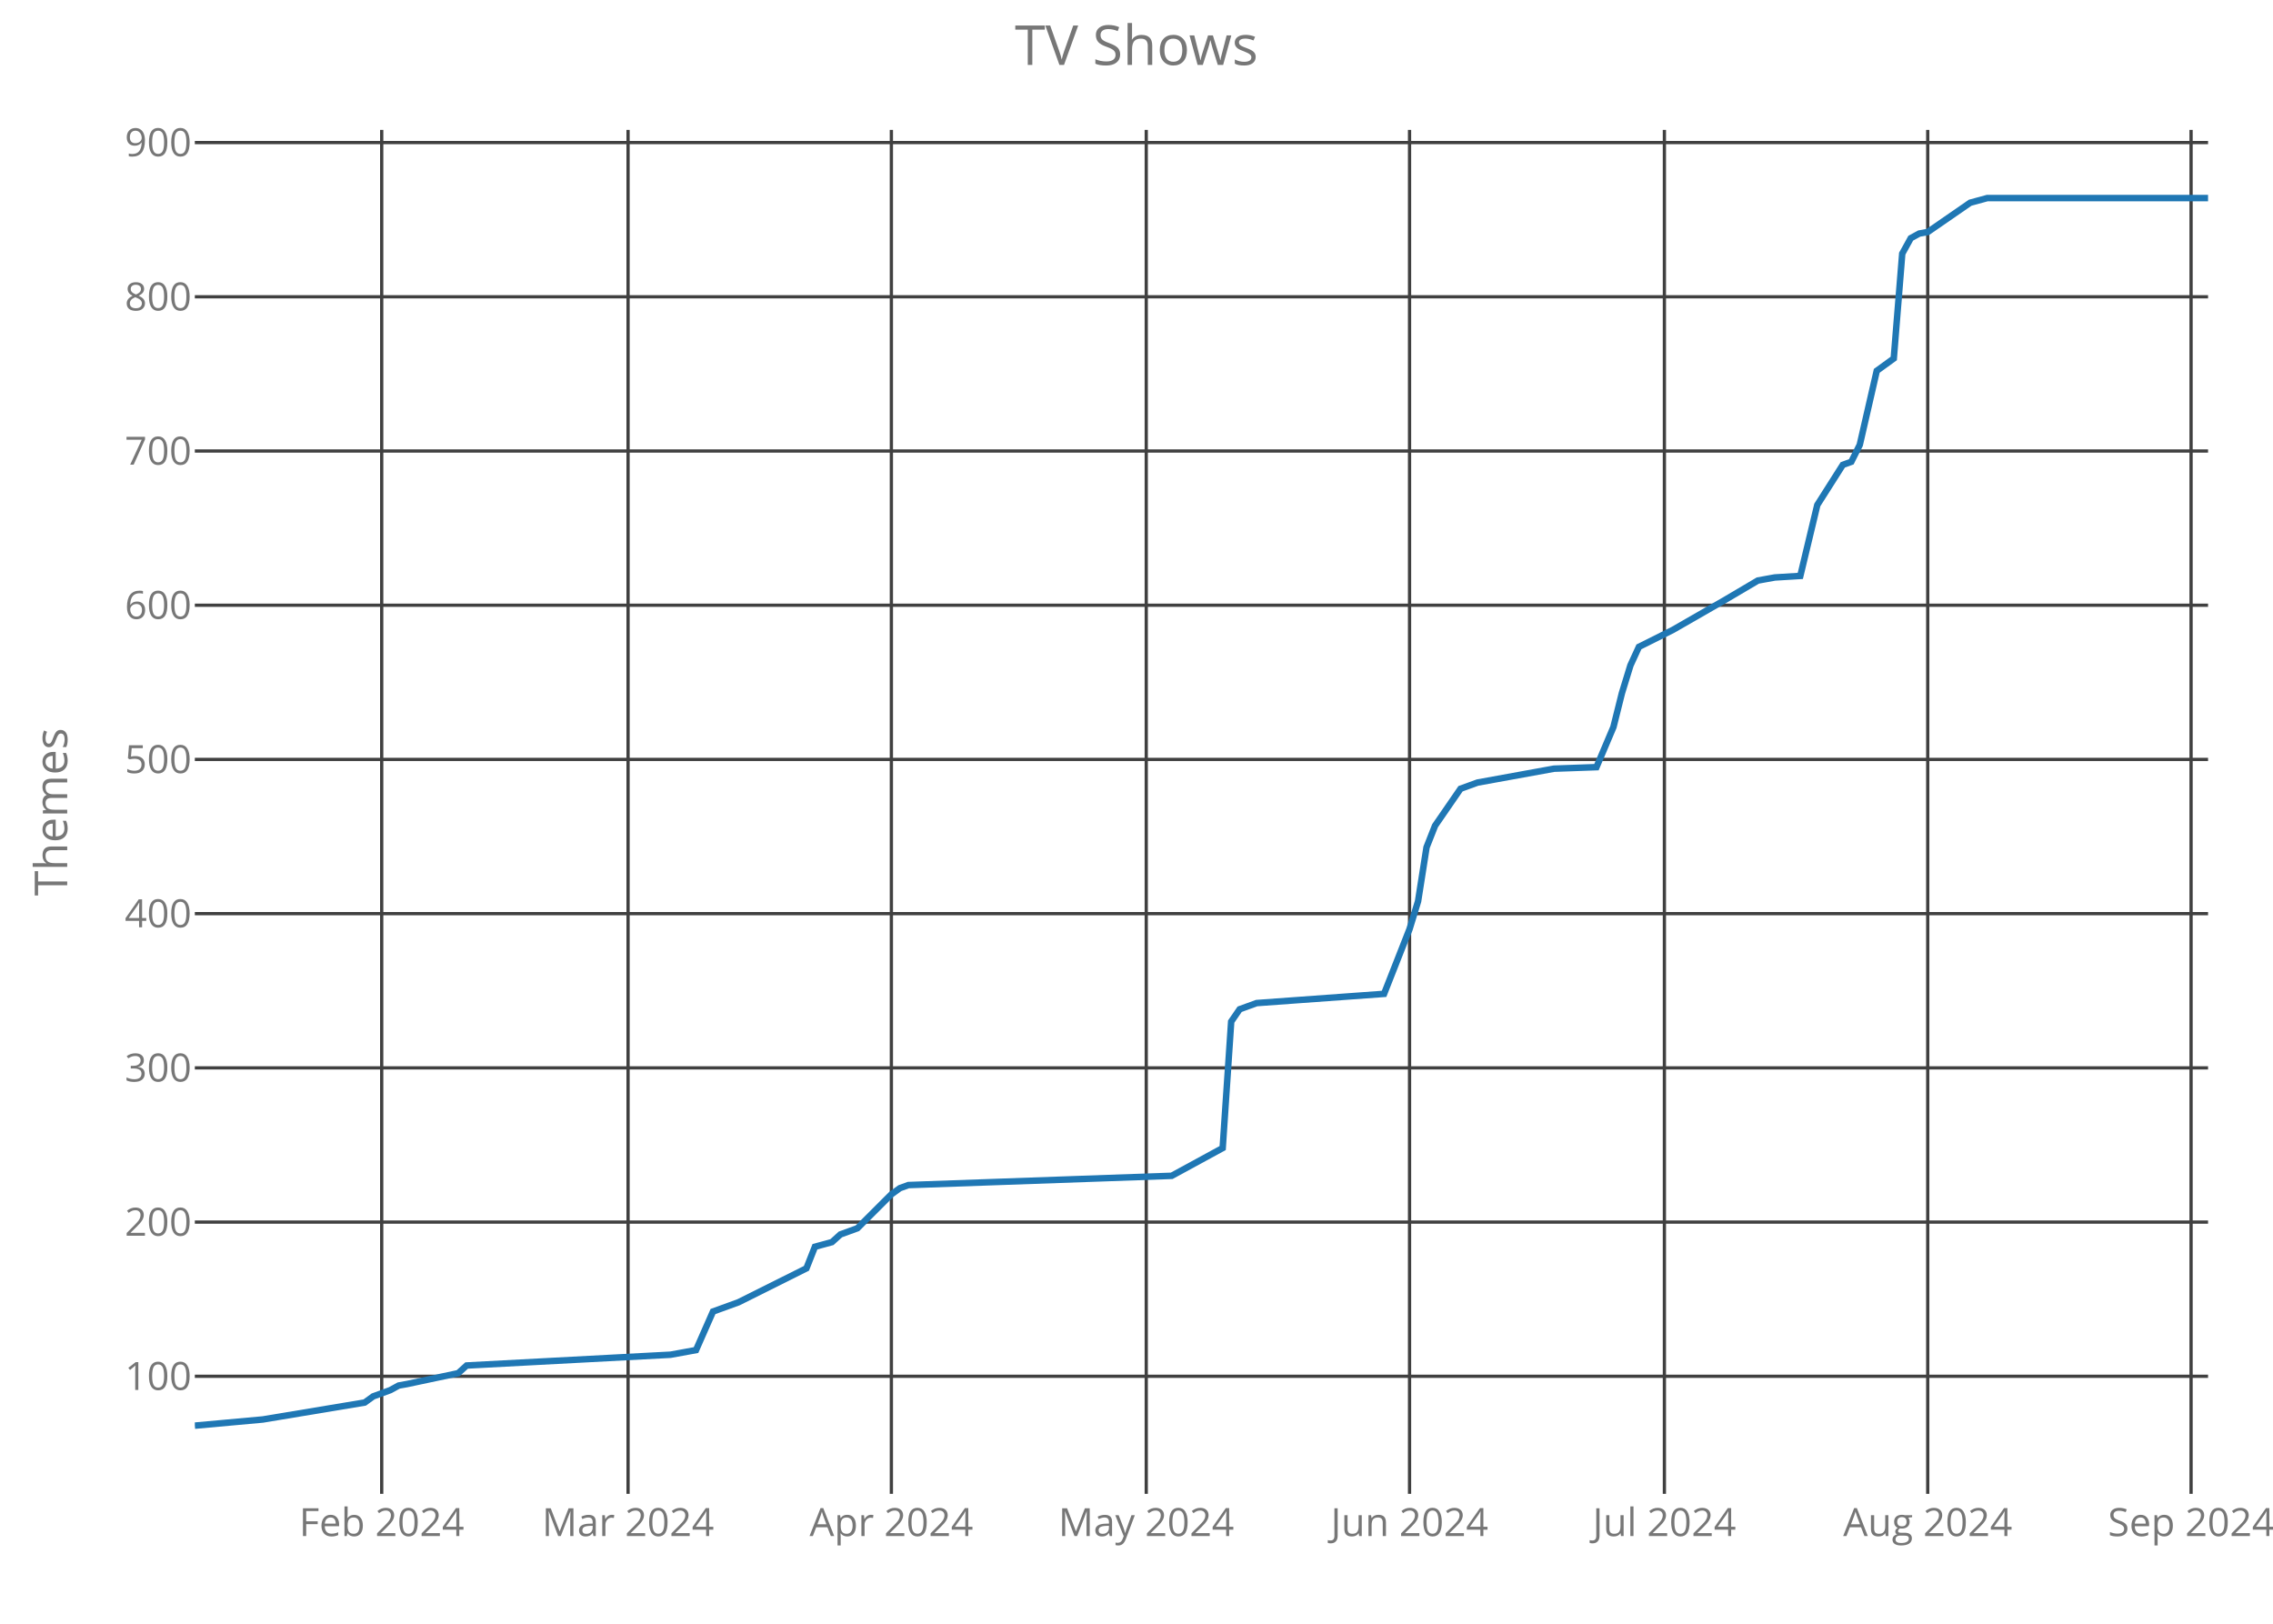
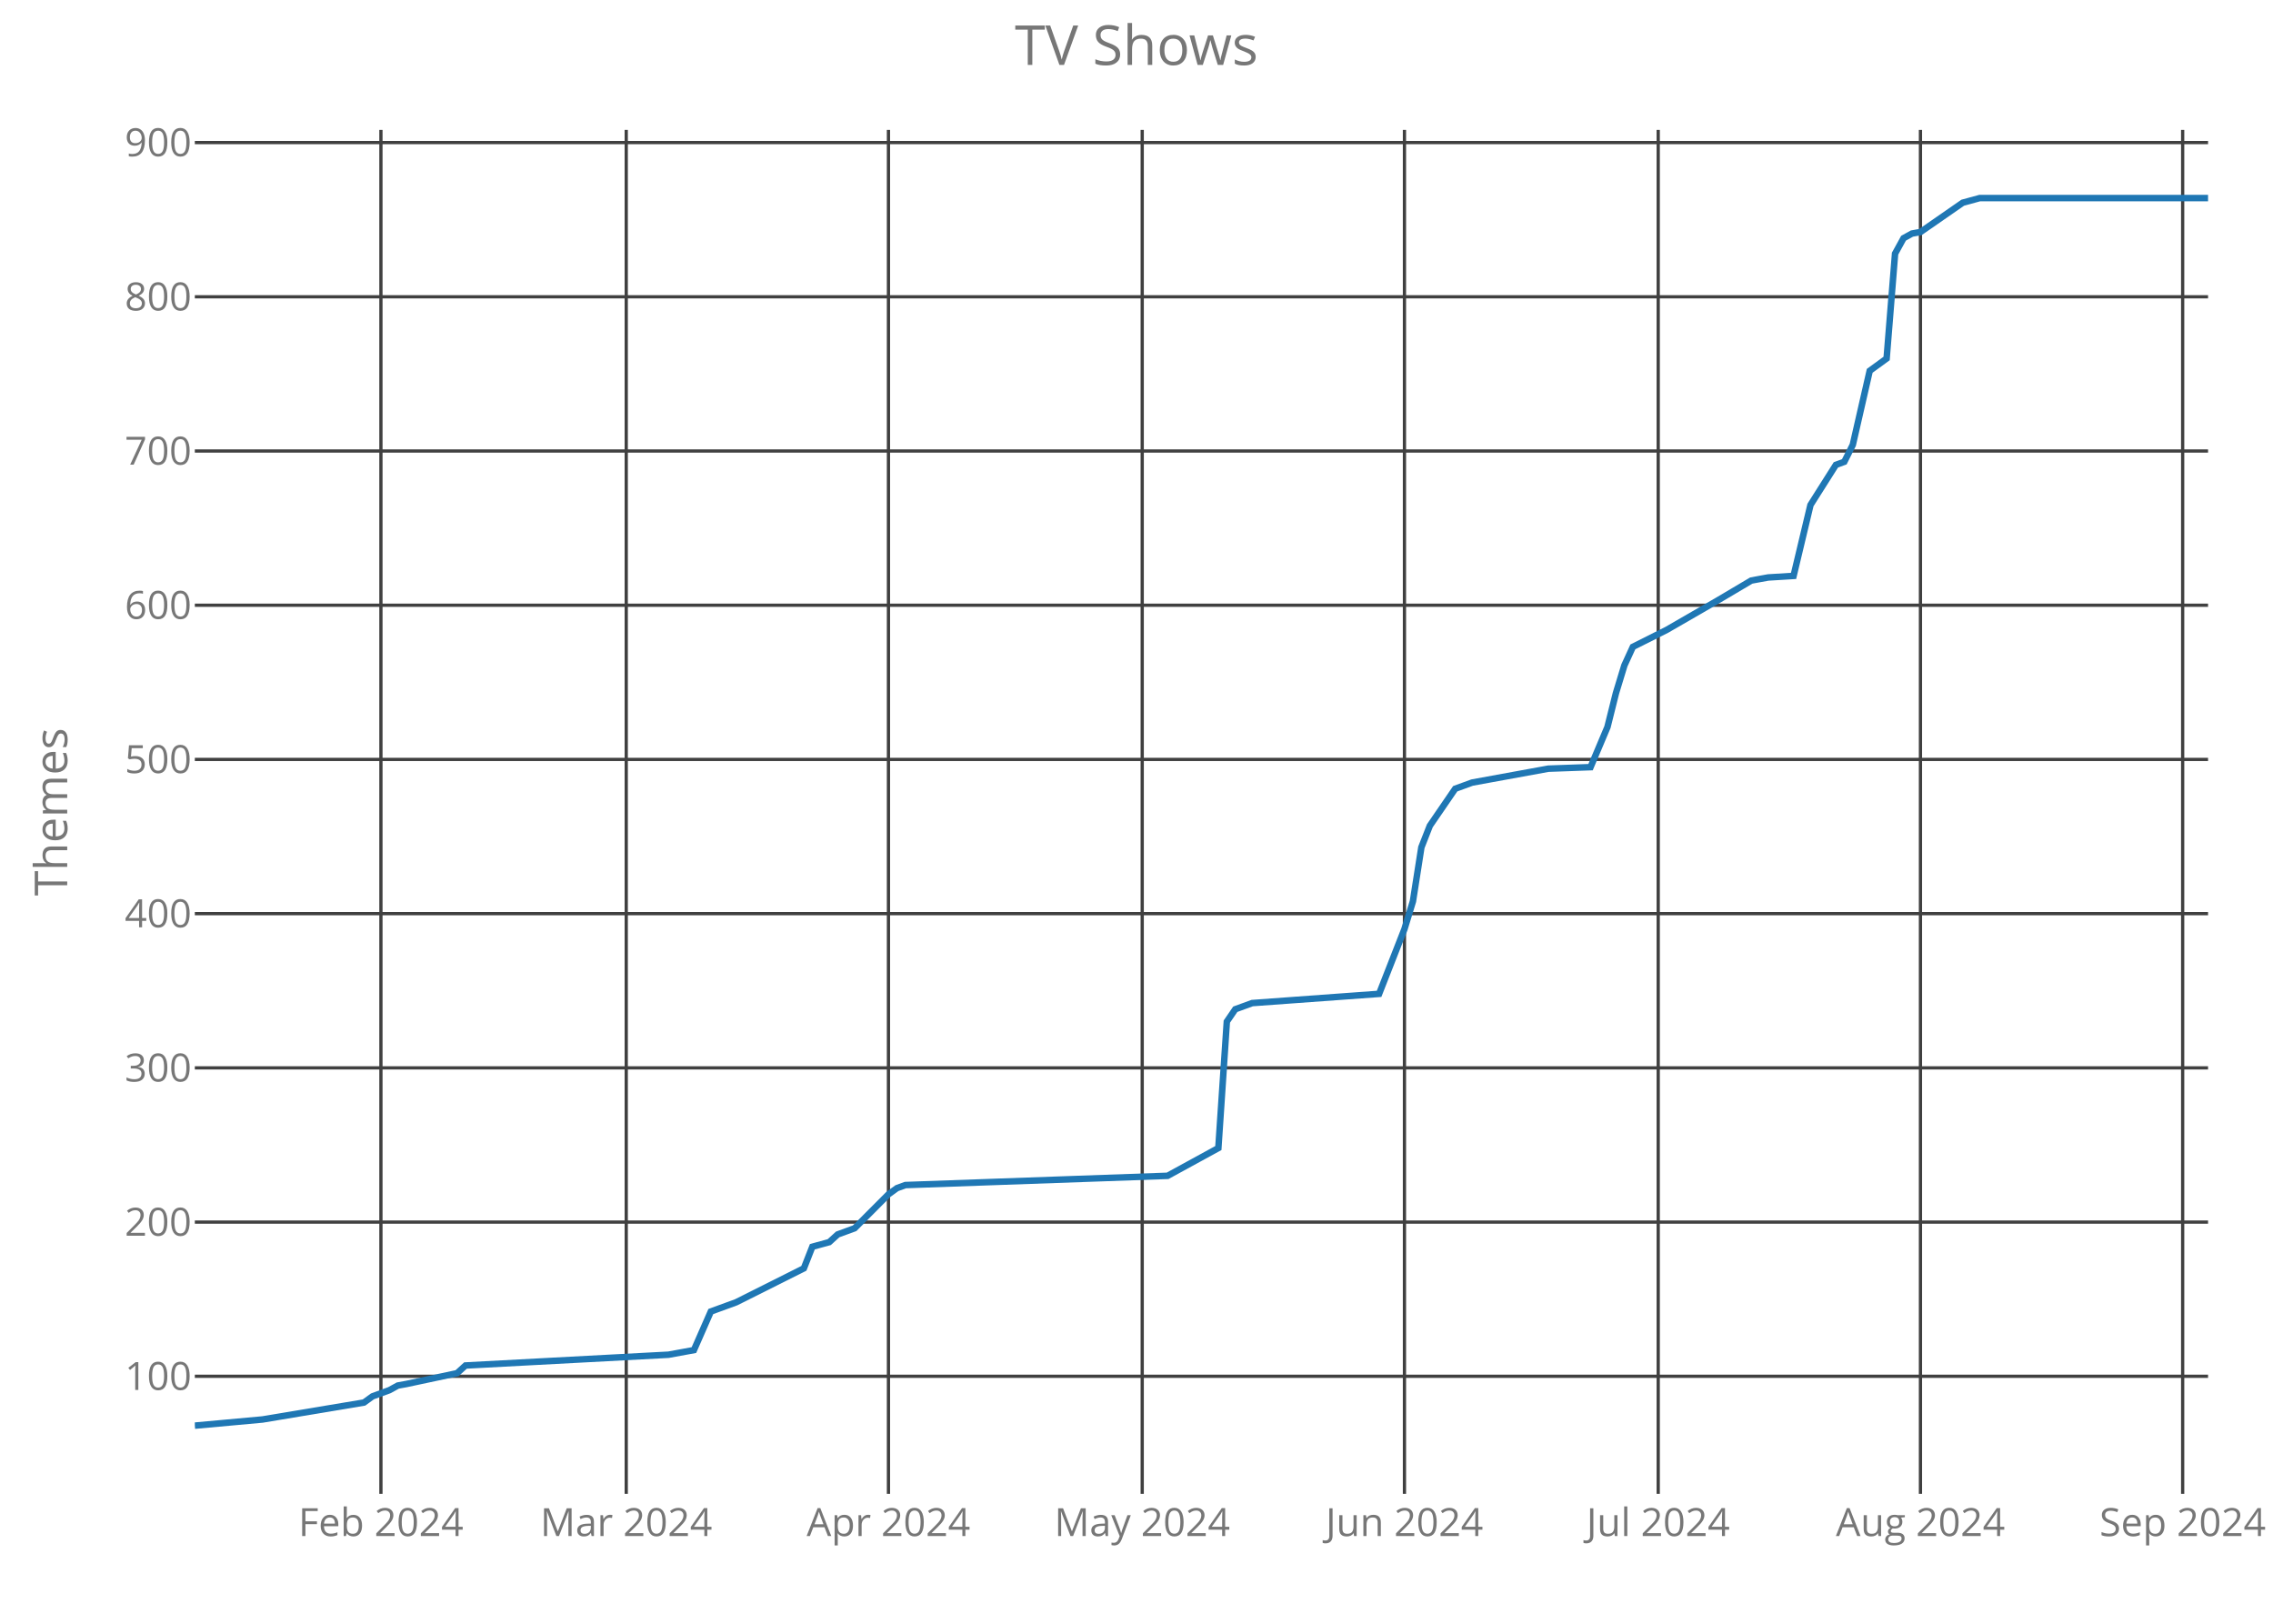
<svg xmlns="http://www.w3.org/2000/svg" class="main-svg" width="700" height="500" style="" viewBox="0 0 700 500">
  <rect x="0" y="0" width="700" height="500" style="fill: rgb(0, 0, 0); fill-opacity: 0;" />
-   <defs id="defs-7b0c8c">
+   <defs id="defs-6b3d54">
    <g class="clips">
-       <clipPath id="clip7b0c8cxyplot" class="plotclip">
+       <clipPath id="clip6b3d54xyplot" class="plotclip">
        <rect width="620" height="420" />
      </clipPath>
-       <clipPath class="axesclip" id="clip7b0c8cx">
+       <clipPath class="axesclip" id="clip6b3d54x">
        <rect x="60" y="0" width="620" height="500" />
      </clipPath>
-       <clipPath class="axesclip" id="clip7b0c8cy">
+       <clipPath class="axesclip" id="clip6b3d54y">
        <rect x="0" y="40" width="700" height="420" />
      </clipPath>
-       <clipPath class="axesclip" id="clip7b0c8cxy">
+       <clipPath class="axesclip" id="clip6b3d54xy">
        <rect x="60" y="40" width="620" height="420" />
      </clipPath>
    </g>
    <g class="gradients" />
  </defs>
  <g class="bglayer">
    <rect class="bg" x="60" y="40" width="620" height="420" style="fill: rgb(0, 0, 0); fill-opacity: 0; stroke-width: 0;" />
  </g>
  <g class="layer-below">
    <g class="imagelayer" />
    <g class="shapelayer" />
  </g>
  <g class="cartesianlayer">
    <g class="subplot xy">
      <g class="layer-subplot">
        <g class="shapelayer" />
        <g class="imagelayer" />
      </g>
      <g class="gridlayer">
        <g class="x">
-           <path class="xgrid crisp" transform="translate(117.55,0)" d="M0,40v420" style="stroke: rgb(64, 64, 64); stroke-opacity: 1; stroke-width: 1px;" />
-           <path class="xgrid crisp" transform="translate(193.42,0)" d="M0,40v420" style="stroke: rgb(64, 64, 64); stroke-opacity: 1; stroke-width: 1px;" />
-           <path class="xgrid crisp" transform="translate(274.51,0)" d="M0,40v420" style="stroke: rgb(64, 64, 64); stroke-opacity: 1; stroke-width: 1px;" />
-           <path class="xgrid crisp" transform="translate(353,0)" d="M0,40v420" style="stroke: rgb(64, 64, 64); stroke-opacity: 1; stroke-width: 1px;" />
-           <path class="xgrid crisp" transform="translate(434.09,0)" d="M0,40v420" style="stroke: rgb(64, 64, 64); stroke-opacity: 1; stroke-width: 1px;" />
-           <path class="xgrid crisp" transform="translate(512.57,0)" d="M0,40v420" style="stroke: rgb(64, 64, 64); stroke-opacity: 1; stroke-width: 1px;" />
-           <path class="xgrid crisp" transform="translate(593.67,0)" d="M0,40v420" style="stroke: rgb(64, 64, 64); stroke-opacity: 1; stroke-width: 1px;" />
-           <path class="xgrid crisp" transform="translate(674.77,0)" d="M0,40v420" style="stroke: rgb(64, 64, 64); stroke-opacity: 1; stroke-width: 1px;" />
+           <path class="xgrid crisp" transform="translate(117.31,0)" d="M0,40v420" style="stroke: rgb(64, 64, 64); stroke-opacity: 1; stroke-width: 1px;" />
+           <path class="xgrid crisp" transform="translate(192.86,0)" d="M0,40v420" style="stroke: rgb(64, 64, 64); stroke-opacity: 1; stroke-width: 1px;" />
+           <path class="xgrid crisp" transform="translate(273.61,0)" d="M0,40v420" style="stroke: rgb(64, 64, 64); stroke-opacity: 1; stroke-width: 1px;" />
+           <path class="xgrid crisp" transform="translate(351.76,0)" d="M0,40v420" style="stroke: rgb(64, 64, 64); stroke-opacity: 1; stroke-width: 1px;" />
+           <path class="xgrid crisp" transform="translate(432.52,0)" d="M0,40v420" style="stroke: rgb(64, 64, 64); stroke-opacity: 1; stroke-width: 1px;" />
+           <path class="xgrid crisp" transform="translate(510.67,0)" d="M0,40v420" style="stroke: rgb(64, 64, 64); stroke-opacity: 1; stroke-width: 1px;" />
+           <path class="xgrid crisp" transform="translate(591.43,0)" d="M0,40v420" style="stroke: rgb(64, 64, 64); stroke-opacity: 1; stroke-width: 1px;" />
+           <path class="xgrid crisp" transform="translate(672.18,0)" d="M0,40v420" style="stroke: rgb(64, 64, 64); stroke-opacity: 1; stroke-width: 1px;" />
        </g>
        <g class="y">
          <path class="ygrid crisp" transform="translate(0,423.8)" d="M60,0h620" style="stroke: rgb(64, 64, 64); stroke-opacity: 1; stroke-width: 1px;" />
          <path class="ygrid crisp" transform="translate(0,376.32)" d="M60,0h620" style="stroke: rgb(64, 64, 64); stroke-opacity: 1; stroke-width: 1px;" />
          <path class="ygrid crisp" transform="translate(0,328.83)" d="M60,0h620" style="stroke: rgb(64, 64, 64); stroke-opacity: 1; stroke-width: 1px;" />
          <path class="ygrid crisp" transform="translate(0,281.34)" d="M60,0h620" style="stroke: rgb(64, 64, 64); stroke-opacity: 1; stroke-width: 1px;" />
          <path class="ygrid crisp" transform="translate(0,233.85)" d="M60,0h620" style="stroke: rgb(64, 64, 64); stroke-opacity: 1; stroke-width: 1px;" />
          <path class="ygrid crisp" transform="translate(0,186.37)" d="M60,0h620" style="stroke: rgb(64, 64, 64); stroke-opacity: 1; stroke-width: 1px;" />
          <path class="ygrid crisp" transform="translate(0,138.88)" d="M60,0h620" style="stroke: rgb(64, 64, 64); stroke-opacity: 1; stroke-width: 1px;" />
          <path class="ygrid crisp" transform="translate(0,91.39)" d="M60,0h620" style="stroke: rgb(64, 64, 64); stroke-opacity: 1; stroke-width: 1px;" />
          <path class="ygrid crisp" transform="translate(0,43.9)" d="M60,0h620" style="stroke: rgb(64, 64, 64); stroke-opacity: 1; stroke-width: 1px;" />
        </g>
      </g>
      <g class="zerolinelayer" />
      <path class="xlines-below crisp" d="M0,0" style="fill: none;" />
      <path class="ylines-below crisp" d="M0,0" style="fill: none;" />
      <g class="overlines-below" />
      <g class="xaxislayer-below">
        <g class="xtick">
-           <text text-anchor="middle" x="0" y="473" transform="translate(117.55,0)" style="font-family: 'Open Sans'; font-size: 12px; fill: rgb(119, 119, 119); fill-opacity: 1; white-space: pre;">Feb 2024</text>
+           <text text-anchor="middle" x="0" y="473" transform="translate(117.31,0)" style="font-family: 'Open Sans'; font-size: 12px; fill: rgb(119, 119, 119); fill-opacity: 1; white-space: pre;">Feb 2024</text>
        </g>
        <g class="xtick">
-           <text text-anchor="middle" x="0" y="473" transform="translate(193.42,0)" style="font-family: 'Open Sans'; font-size: 12px; fill: rgb(119, 119, 119); fill-opacity: 1; white-space: pre;">Mar 2024</text>
+           <text text-anchor="middle" x="0" y="473" transform="translate(192.86,0)" style="font-family: 'Open Sans'; font-size: 12px; fill: rgb(119, 119, 119); fill-opacity: 1; white-space: pre;">Mar 2024</text>
        </g>
        <g class="xtick">
-           <text text-anchor="middle" x="0" y="473" transform="translate(274.51,0)" style="font-family: 'Open Sans'; font-size: 12px; fill: rgb(119, 119, 119); fill-opacity: 1; white-space: pre;">Apr 2024</text>
+           <text text-anchor="middle" x="0" y="473" transform="translate(273.61,0)" style="font-family: 'Open Sans'; font-size: 12px; fill: rgb(119, 119, 119); fill-opacity: 1; white-space: pre;">Apr 2024</text>
        </g>
        <g class="xtick">
-           <text text-anchor="middle" x="0" y="473" transform="translate(353,0)" style="font-family: 'Open Sans'; font-size: 12px; fill: rgb(119, 119, 119); fill-opacity: 1; white-space: pre;">May 2024</text>
+           <text text-anchor="middle" x="0" y="473" transform="translate(351.76,0)" style="font-family: 'Open Sans'; font-size: 12px; fill: rgb(119, 119, 119); fill-opacity: 1; white-space: pre;">May 2024</text>
        </g>
        <g class="xtick">
-           <text text-anchor="middle" x="0" y="473" transform="translate(434.09,0)" style="font-family: 'Open Sans'; font-size: 12px; fill: rgb(119, 119, 119); fill-opacity: 1; white-space: pre;">Jun 2024</text>
+           <text text-anchor="middle" x="0" y="473" transform="translate(432.52,0)" style="font-family: 'Open Sans'; font-size: 12px; fill: rgb(119, 119, 119); fill-opacity: 1; white-space: pre;">Jun 2024</text>
        </g>
        <g class="xtick">
-           <text text-anchor="middle" x="0" y="473" transform="translate(512.57,0)" style="font-family: 'Open Sans'; font-size: 12px; fill: rgb(119, 119, 119); fill-opacity: 1; white-space: pre;">Jul 2024</text>
+           <text text-anchor="middle" x="0" y="473" transform="translate(510.67,0)" style="font-family: 'Open Sans'; font-size: 12px; fill: rgb(119, 119, 119); fill-opacity: 1; white-space: pre;">Jul 2024</text>
        </g>
        <g class="xtick">
-           <text text-anchor="middle" x="0" y="473" transform="translate(593.67,0)" style="font-family: 'Open Sans'; font-size: 12px; fill: rgb(119, 119, 119); fill-opacity: 1; white-space: pre;">Aug 2024</text>
+           <text text-anchor="middle" x="0" y="473" transform="translate(591.43,0)" style="font-family: 'Open Sans'; font-size: 12px; fill: rgb(119, 119, 119); fill-opacity: 1; white-space: pre;">Aug 2024</text>
        </g>
        <g class="xtick">
-           <text text-anchor="middle" x="0" y="473" transform="translate(674.77,0)" style="font-family: 'Open Sans'; font-size: 12px; fill: rgb(119, 119, 119); fill-opacity: 1; white-space: pre;">Sep 2024</text>
+           <text text-anchor="middle" x="0" y="473" transform="translate(672.18,0)" style="font-family: 'Open Sans'; font-size: 12px; fill: rgb(119, 119, 119); fill-opacity: 1; white-space: pre;">Sep 2024</text>
        </g>
      </g>
      <g class="yaxislayer-below">
        <g class="ytick">
          <text text-anchor="end" x="59" y="4.2" transform="translate(0,423.8)" style="font-family: 'Open Sans'; font-size: 12px; fill: rgb(119, 119, 119); fill-opacity: 1; white-space: pre;">100</text>
        </g>
        <g class="ytick">
          <text text-anchor="end" x="59" y="4.2" transform="translate(0,376.32)" style="font-family: 'Open Sans'; font-size: 12px; fill: rgb(119, 119, 119); fill-opacity: 1; white-space: pre;">200</text>
        </g>
        <g class="ytick">
          <text text-anchor="end" x="59" y="4.2" transform="translate(0,328.83)" style="font-family: 'Open Sans'; font-size: 12px; fill: rgb(119, 119, 119); fill-opacity: 1; white-space: pre;">300</text>
        </g>
        <g class="ytick">
          <text text-anchor="end" x="59" y="4.2" transform="translate(0,281.34)" style="font-family: 'Open Sans'; font-size: 12px; fill: rgb(119, 119, 119); fill-opacity: 1; white-space: pre;">400</text>
        </g>
        <g class="ytick">
          <text text-anchor="end" x="59" y="4.2" transform="translate(0,233.85)" style="font-family: 'Open Sans'; font-size: 12px; fill: rgb(119, 119, 119); fill-opacity: 1; white-space: pre;">500</text>
        </g>
        <g class="ytick">
          <text text-anchor="end" x="59" y="4.2" transform="translate(0,186.37)" style="font-family: 'Open Sans'; font-size: 12px; fill: rgb(119, 119, 119); fill-opacity: 1; white-space: pre;">600</text>
        </g>
        <g class="ytick">
          <text text-anchor="end" x="59" y="4.2" transform="translate(0,138.88)" style="font-family: 'Open Sans'; font-size: 12px; fill: rgb(119, 119, 119); fill-opacity: 1; white-space: pre;">700</text>
        </g>
        <g class="ytick">
          <text text-anchor="end" x="59" y="4.2" transform="translate(0,91.39)" style="font-family: 'Open Sans'; font-size: 12px; fill: rgb(119, 119, 119); fill-opacity: 1; white-space: pre;">800</text>
        </g>
        <g class="ytick">
          <text text-anchor="end" x="59" y="4.2" transform="translate(0,43.9)" style="font-family: 'Open Sans'; font-size: 12px; fill: rgb(119, 119, 119); fill-opacity: 1; white-space: pre;">900</text>
        </g>
      </g>
      <g class="overaxes-below" />
-       <g class="plot" transform="translate(60,40)" clip-path="url('#clip7b0c8cxyplot')">
+       <g class="plot" transform="translate(60,40)" clip-path="url('#clip6b3d54xyplot')">
        <g class="scatterlayer mlayer">
-           <g class="trace scatter tracef722be" style="stroke-miterlimit: 2; opacity: 1;">
+           <g class="trace scatter trace8d3661" style="stroke-miterlimit: 2; opacity: 1;">
            <g class="fills" />
            <g class="errorbars" />
            <g class="lines">
-               <path class="js-line" d="M0,399L20.93,397.1L52.32,391.88L54.94,389.98L60.17,388.08L62.78,386.65L65.4,386.18L81.1,382.85L83.71,380.48L146.5,377.16L154.35,375.73L159.58,363.86L167.43,361.01L188.35,350.56L190.97,343.91L196.2,342.49L198.82,340.12L204.05,338.22L214.51,327.77L217.13,325.87L219.75,324.92L300.84,322.07L316.54,313.52L319.16,274.58L321.77,270.78L327,268.88L366.24,266.04L374.09,246.09L376.71,237.54L379.32,220.92L381.94,214.27L389.79,202.88L395.02,200.98L418.57,196.7L431.65,196.23L436.88,183.88L439.49,173.43L442.11,164.89L444.73,159.19L455.19,153.96L470.89,144.94L481.35,138.77L483.97,138.29L486.58,137.82L494.43,137.34L499.66,115.5L507.51,103.15L510.13,102.2L512.74,96.98L517.97,74.19L523.21,70.39L525.82,38.1L528.44,33.35L531.05,31.92L533.67,31.45L546.75,22.42L551.98,21L620,21" style="vector-effect: non-scaling-stroke; fill: none; stroke: rgb(31, 119, 180); stroke-opacity: 1; stroke-width: 2px; opacity: 1;" />
+               <path class="js-line" d="M0,399L20.84,397.1L52.1,391.88L54.71,389.98L59.92,388.08L62.52,386.65L65.13,386.18L80.76,382.85L83.36,380.48L145.88,377.16L153.7,375.73L158.91,363.86L166.72,361.01L187.56,350.56L190.17,343.91L195.38,342.49L197.98,340.12L203.19,338.22L213.61,327.77L216.22,325.87L218.82,324.92L299.58,322.07L315.21,313.52L317.82,274.58L320.42,270.78L325.63,268.88L364.71,266.04L372.52,246.09L375.13,237.54L377.73,220.92L380.34,214.27L388.15,202.88L393.36,200.98L416.81,196.7L429.83,196.23L435.04,183.88L437.65,173.43L440.25,164.89L442.86,159.19L453.28,153.96L468.91,144.94L479.33,138.77L481.93,138.29L484.54,137.82L492.35,137.34L497.56,115.5L505.38,103.15L507.98,102.2L510.59,96.98L515.8,74.19L521.01,70.39L523.61,38.1L526.22,33.35L528.82,31.92L531.43,31.45L544.45,22.42L549.66,21L620,21" style="vector-effect: non-scaling-stroke; fill: none; stroke: rgb(31, 119, 180); stroke-opacity: 1; stroke-width: 2px; opacity: 1;" />
            </g>
            <g class="points" />
            <g class="text" />
          </g>
        </g>
      </g>
      <g class="overplot" />
      <path class="xlines-above" />
      <path class="ylines-above" />
      <g class="overlines-above" />
      <g class="xaxislayer-above" />
      <g class="yaxislayer-above" />
      <g class="overaxes-above" />
    </g>
  </g>
  <g class="polarlayer" />
  <g class="ternarylayer" />
  <g class="geolayer" />
  <g class="funnelarealayer" />
  <g class="pielayer" />
  <g class="treemaplayer" />
  <g class="sunburstlayer" />
  <g class="glimages" />
-   <defs id="topdefs-7b0c8c">
+   <defs id="topdefs-6b3d54">
    <g class="clips" />
  </defs>
  <g class="layer-above">
    <g class="imagelayer" />
    <g class="shapelayer" />
  </g>
  <g class="infolayer">
    <g class="g-gtitle">
      <text class="gtitle" x="350" y="20" text-anchor="middle" dy="0em" style="font-family: 'Open Sans'; font-size: 17px; fill: rgb(119, 119, 119); opacity: 1; font-weight: normal; white-space: pre;">TV Shows</text>
    </g>
    <g class="g-xtitle" />
    <g class="g-ytitle">
      <text class="ytitle" transform="rotate(-90,20.7,250)" x="20.7" y="250" text-anchor="middle" style="font-family: 'Open Sans'; font-size: 14px; fill: rgb(119, 119, 119); opacity: 1; font-weight: normal; white-space: pre;">Themes</text>
    </g>
  </g>
</svg>
